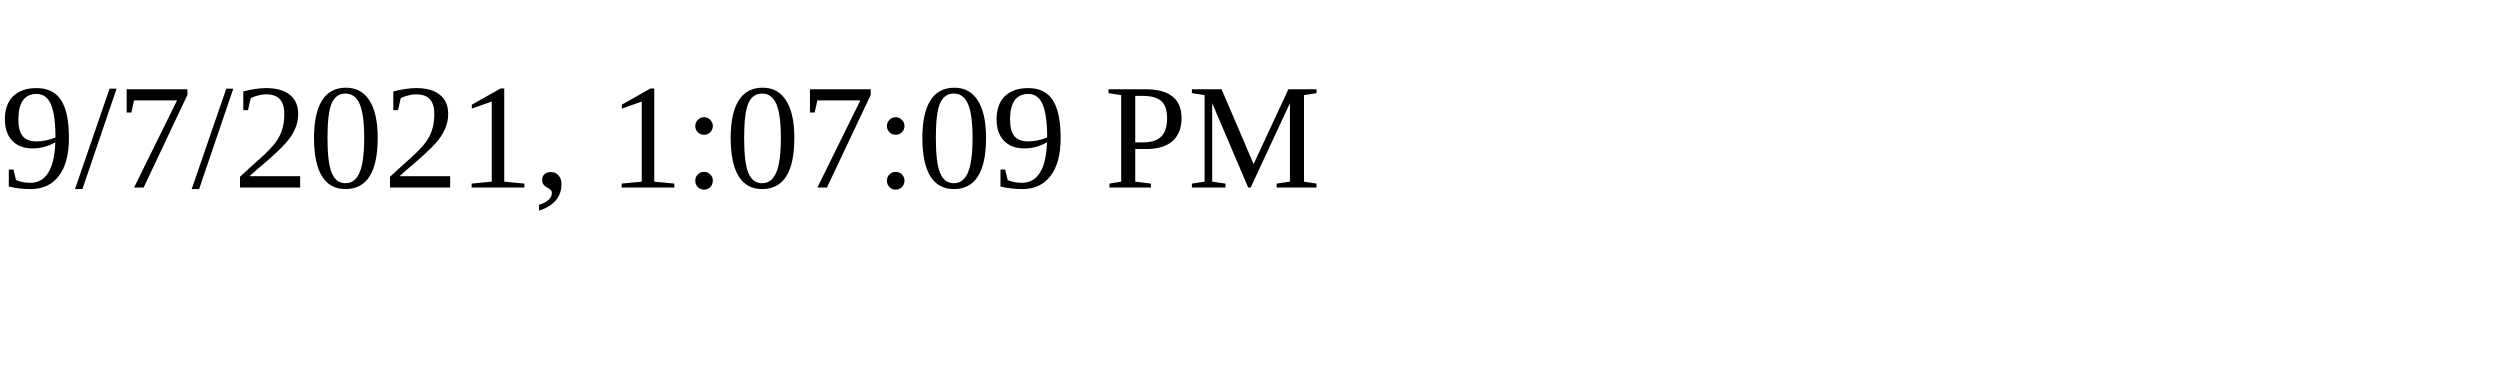
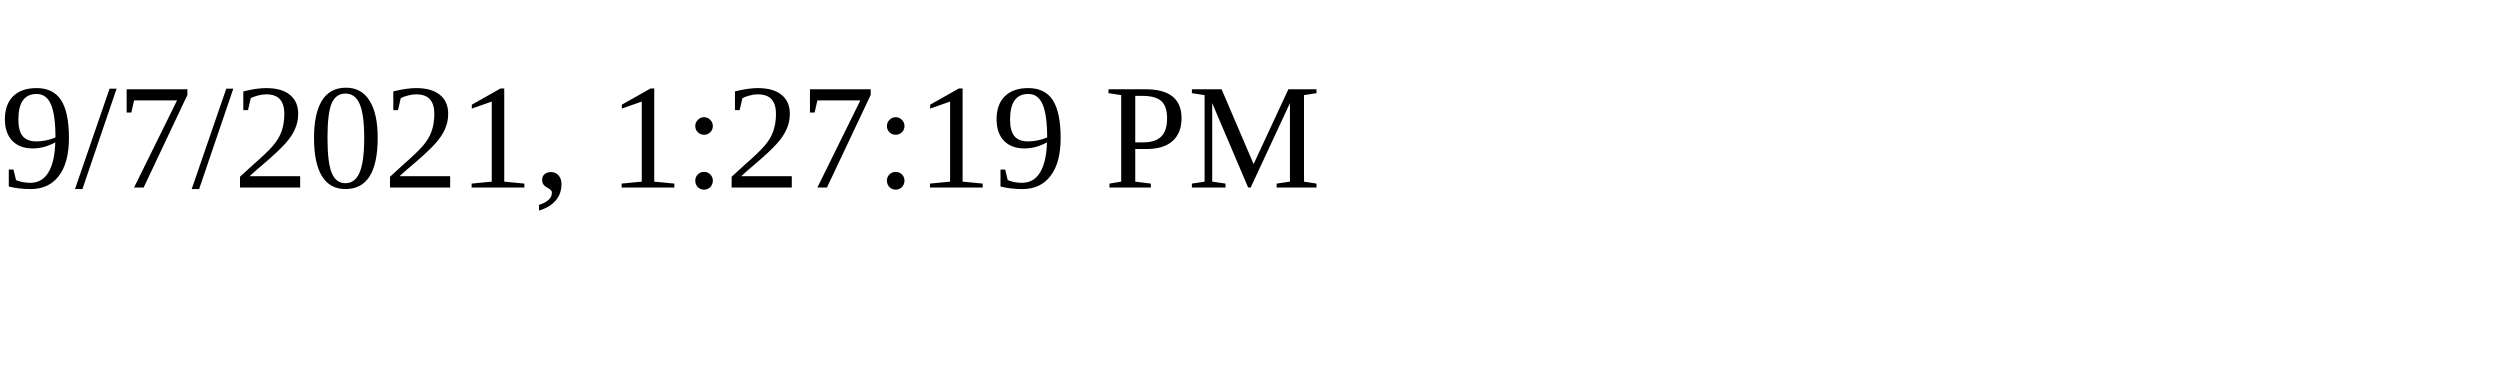
<svg xmlns="http://www.w3.org/2000/svg" height="30" width="200">
-   <text x="0" y="15">9/7/2021, 1:07:09 PM</text>
+   <text x="0" y="15">9/7/2021, 1:27:19 PM</text>
</svg>
